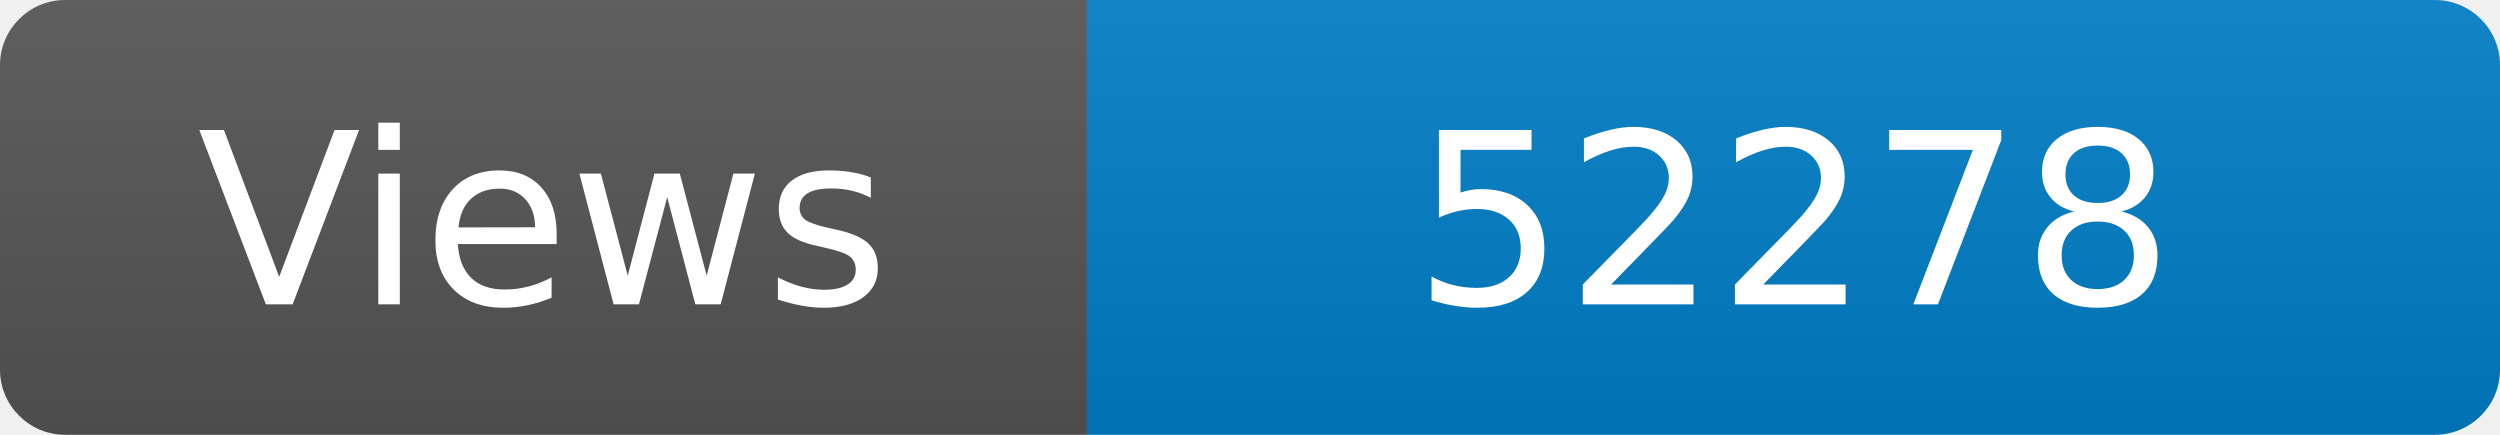
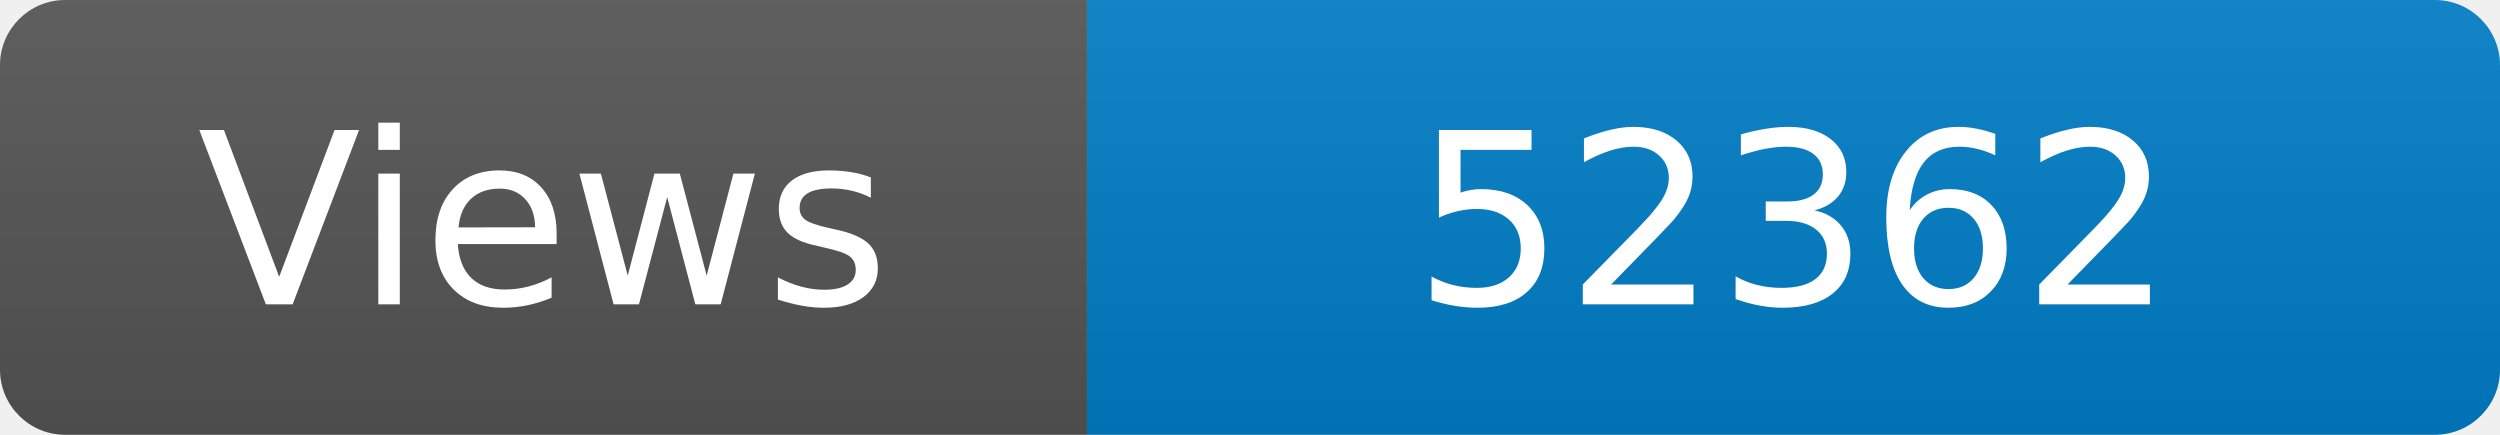
<svg xmlns="http://www.w3.org/2000/svg" width="115" height="20" role="img" aria-label="Maintained?: yes">
  <linearGradient id="s" x2="0" y2="100%">
    <stop offset="0" stop-color="#bbb" stop-opacity=".1" />
    <stop offset="1" stop-opacity=".1" />
  </linearGradient>
  <clipPath id="r">
    <rect width="115" height="20" rx="3" fill="#fff" />
  </clipPath>
  <g clip-path="url(#r)">
    <rect width="50" height="20" fill="#555" />
    <rect x="50" width="160" height="20" fill="#007ec6" />
    <rect width="115" height="20" fill="url(#s)" />
  </g>
  <g fill="#fff" text-anchor="middle" font-family="Verdana,Geneva,DejaVu Sans,sans-serif" font-size="110">
    <text x="250" y="140" transform="scale(.1)" fill="#fff">Views</text>
-     <text x="825" y="140" transform="scale(.1)" fill="#fff">52278</text>
+     <text x="825" y="140" transform="scale(.1)" fill="#fff">52362</text>
  </g>
</svg>
